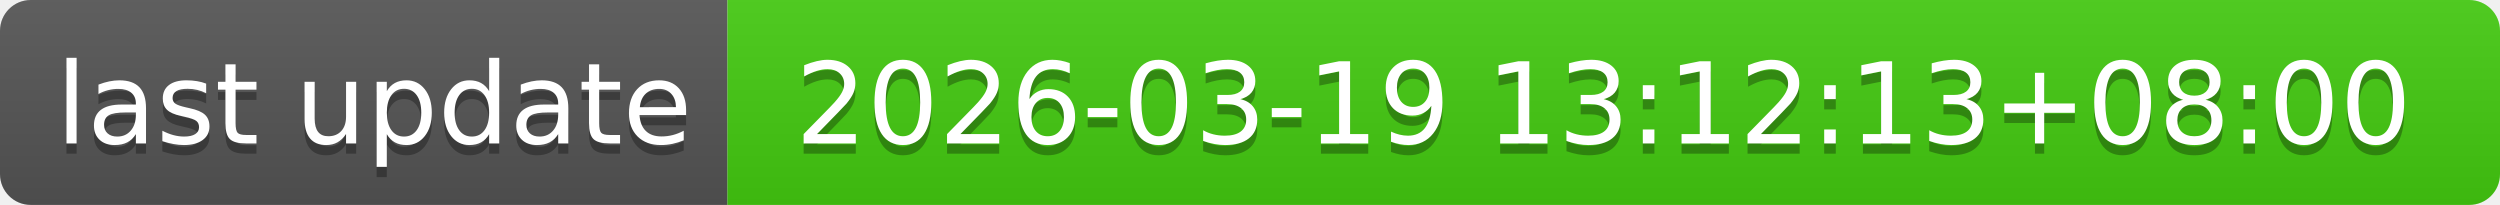
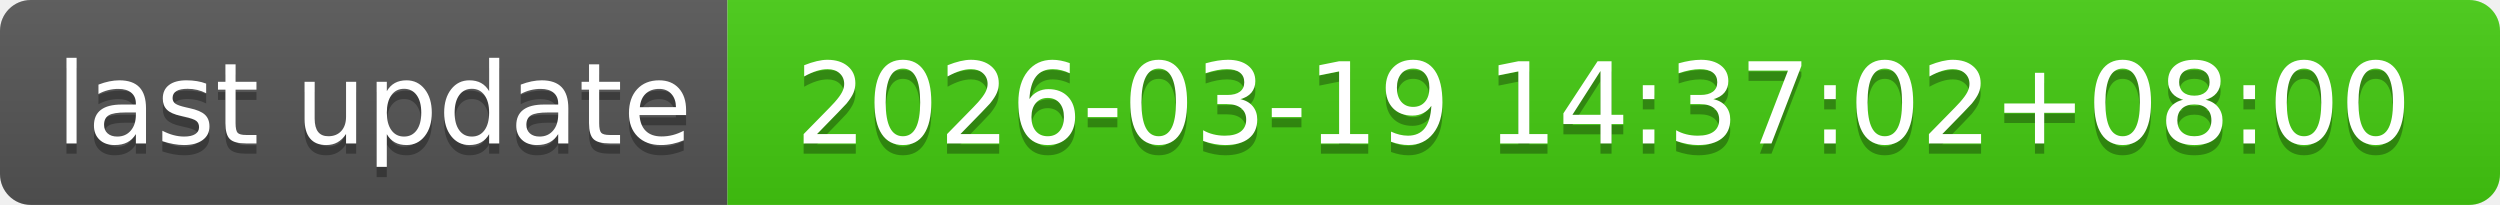
- <svg xmlns="http://www.w3.org/2000/svg" width="244" height="20" role="img" aria-label="last update: 2026-03-19 13:12:13+08:00">
+ <svg xmlns="http://www.w3.org/2000/svg" width="244" height="20" role="img" aria-label="last update: 2026-03-19 14:37:02+08:00">
  <linearGradient id="s" x2="0" y2="100%">
    <stop offset="0" stop-color="#bbb" stop-opacity=".1" />
    <stop offset="1" stop-opacity=".1" />
  </linearGradient>
  <clipPath id="r">
    <rect width="244" height="20" rx="3" fill="#fff" />
  </clipPath>
  <g clip-path="url(#r)">
    <rect width="71" height="20" fill="#555" />
    <rect x="71" width="173" height="20" fill="#4c1" />
    <rect width="244" height="20" fill="url(#s)" />
  </g>
  <g fill="#fff" text-anchor="middle" font-family="Verdana,Geneva,DejaVu Sans,sans-serif" text-rendering="geometricPrecision" font-size="110">
    <text aria-hidden="true" x="365" y="150" fill="#010101" fill-opacity=".3" transform="scale(.1)" textLength="610">last update</text>
    <text x="365" y="140" transform="scale(.1)" fill="#fff" textLength="610">last update</text>
-     <text aria-hidden="true" x="1565" y="150" fill="#010101" fill-opacity=".3" transform="scale(.1)" textLength="1630">2026-03-19 13:12:13+08:00</text>
-     <text x="1565" y="140" transform="scale(.1)" fill="#fff" textLength="1630">2026-03-19 13:12:13+08:00</text>
+     <text aria-hidden="true" x="1565" y="150" fill="#010101" fill-opacity=".3" transform="scale(.1)" textLength="1630">2026-03-19 14:37:02+08:00</text>
+     <text x="1565" y="140" transform="scale(.1)" fill="#fff" textLength="1630">2026-03-19 14:37:02+08:00</text>
  </g>
</svg>
